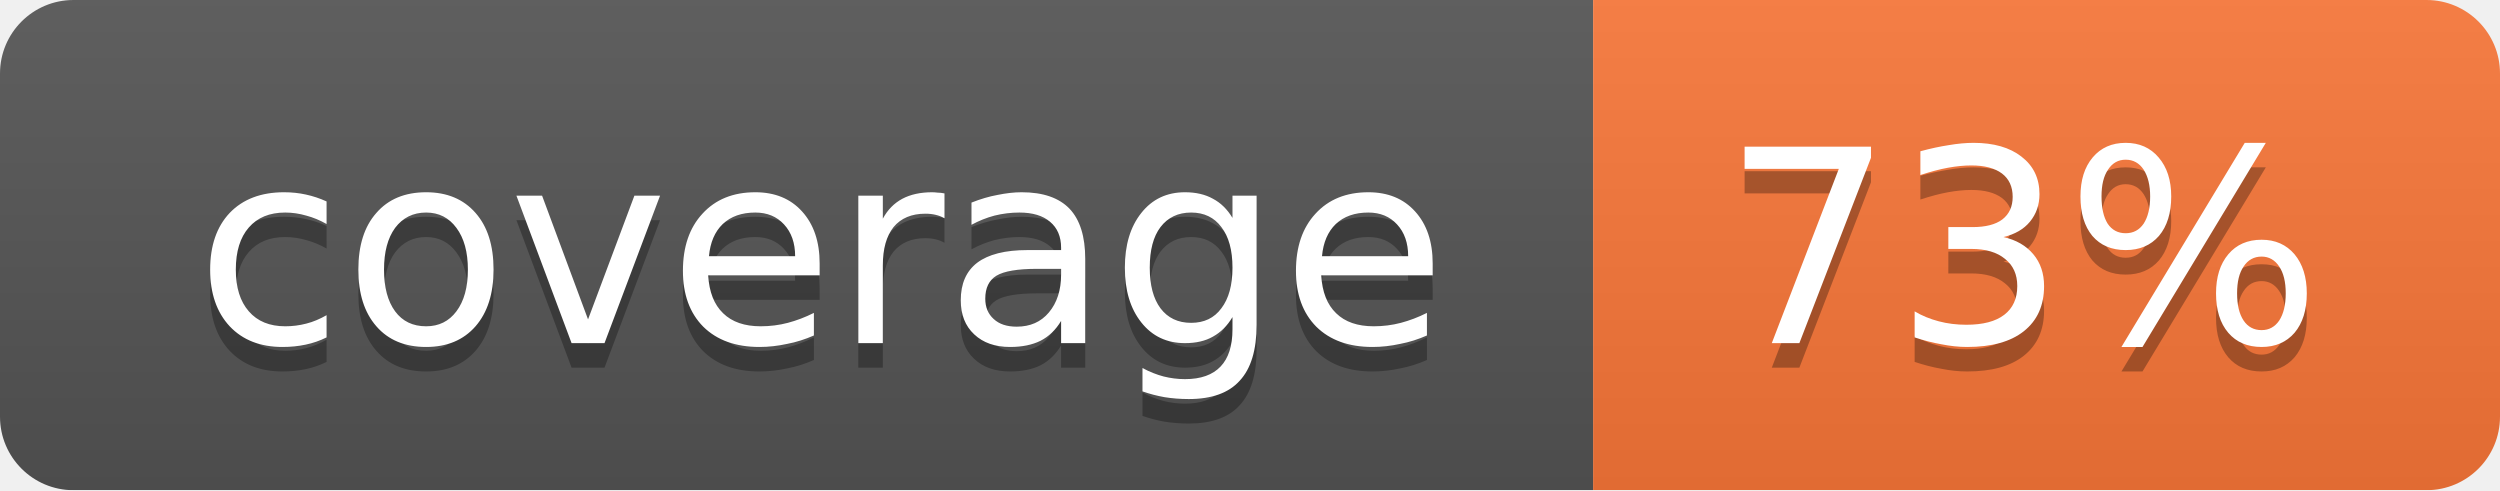
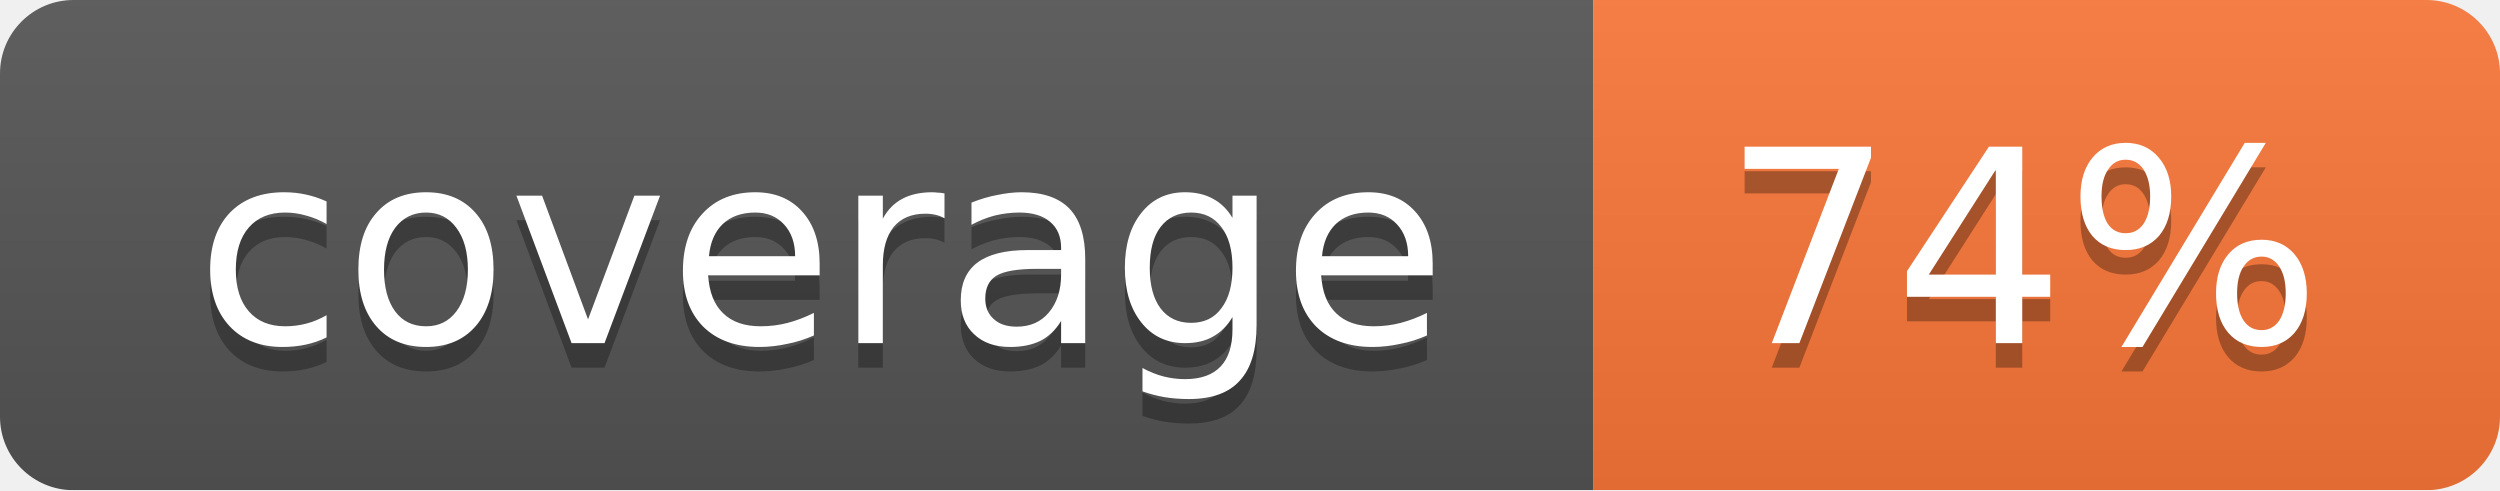
<svg xmlns="http://www.w3.org/2000/svg" width="102" height="20">
  <linearGradient id="smooth" x2="0" y2="100%">
    <stop offset="0" stop-color="#bbb" stop-opacity=".1" />
    <stop offset="1" stop-opacity=".1" />
  </linearGradient>
  <mask id="round">
    <rect width="102" height="20" rx="3" fill="#fff" />
  </mask>
  <g mask="url(#round)">
    <rect width="65" height="20" fill="#555" />
    <rect x="65" width="37" height="20" fill="#fa7739" />
    <rect width="102" height="20" fill="url(#smooth)" />
  </g>
  <g fill="#fff" text-anchor="middle" font-family="DejaVu Sans,Verdana,Geneva,sans-serif" font-size="11">
    <text x="33.5" y="15" fill="#010101" fill-opacity=".3">coverage</text>
    <text x="33.5" y="14">coverage</text>
-     <text x="82.5" y="15" fill="#010101" fill-opacity=".3">73%</text>
-     <text x="82.5" y="14">73%</text>
+     <text x="82.5" y="15" fill="#010101" fill-opacity=".3">74%</text>
+     <text x="82.5" y="14">74%</text>
  </g>
</svg>
